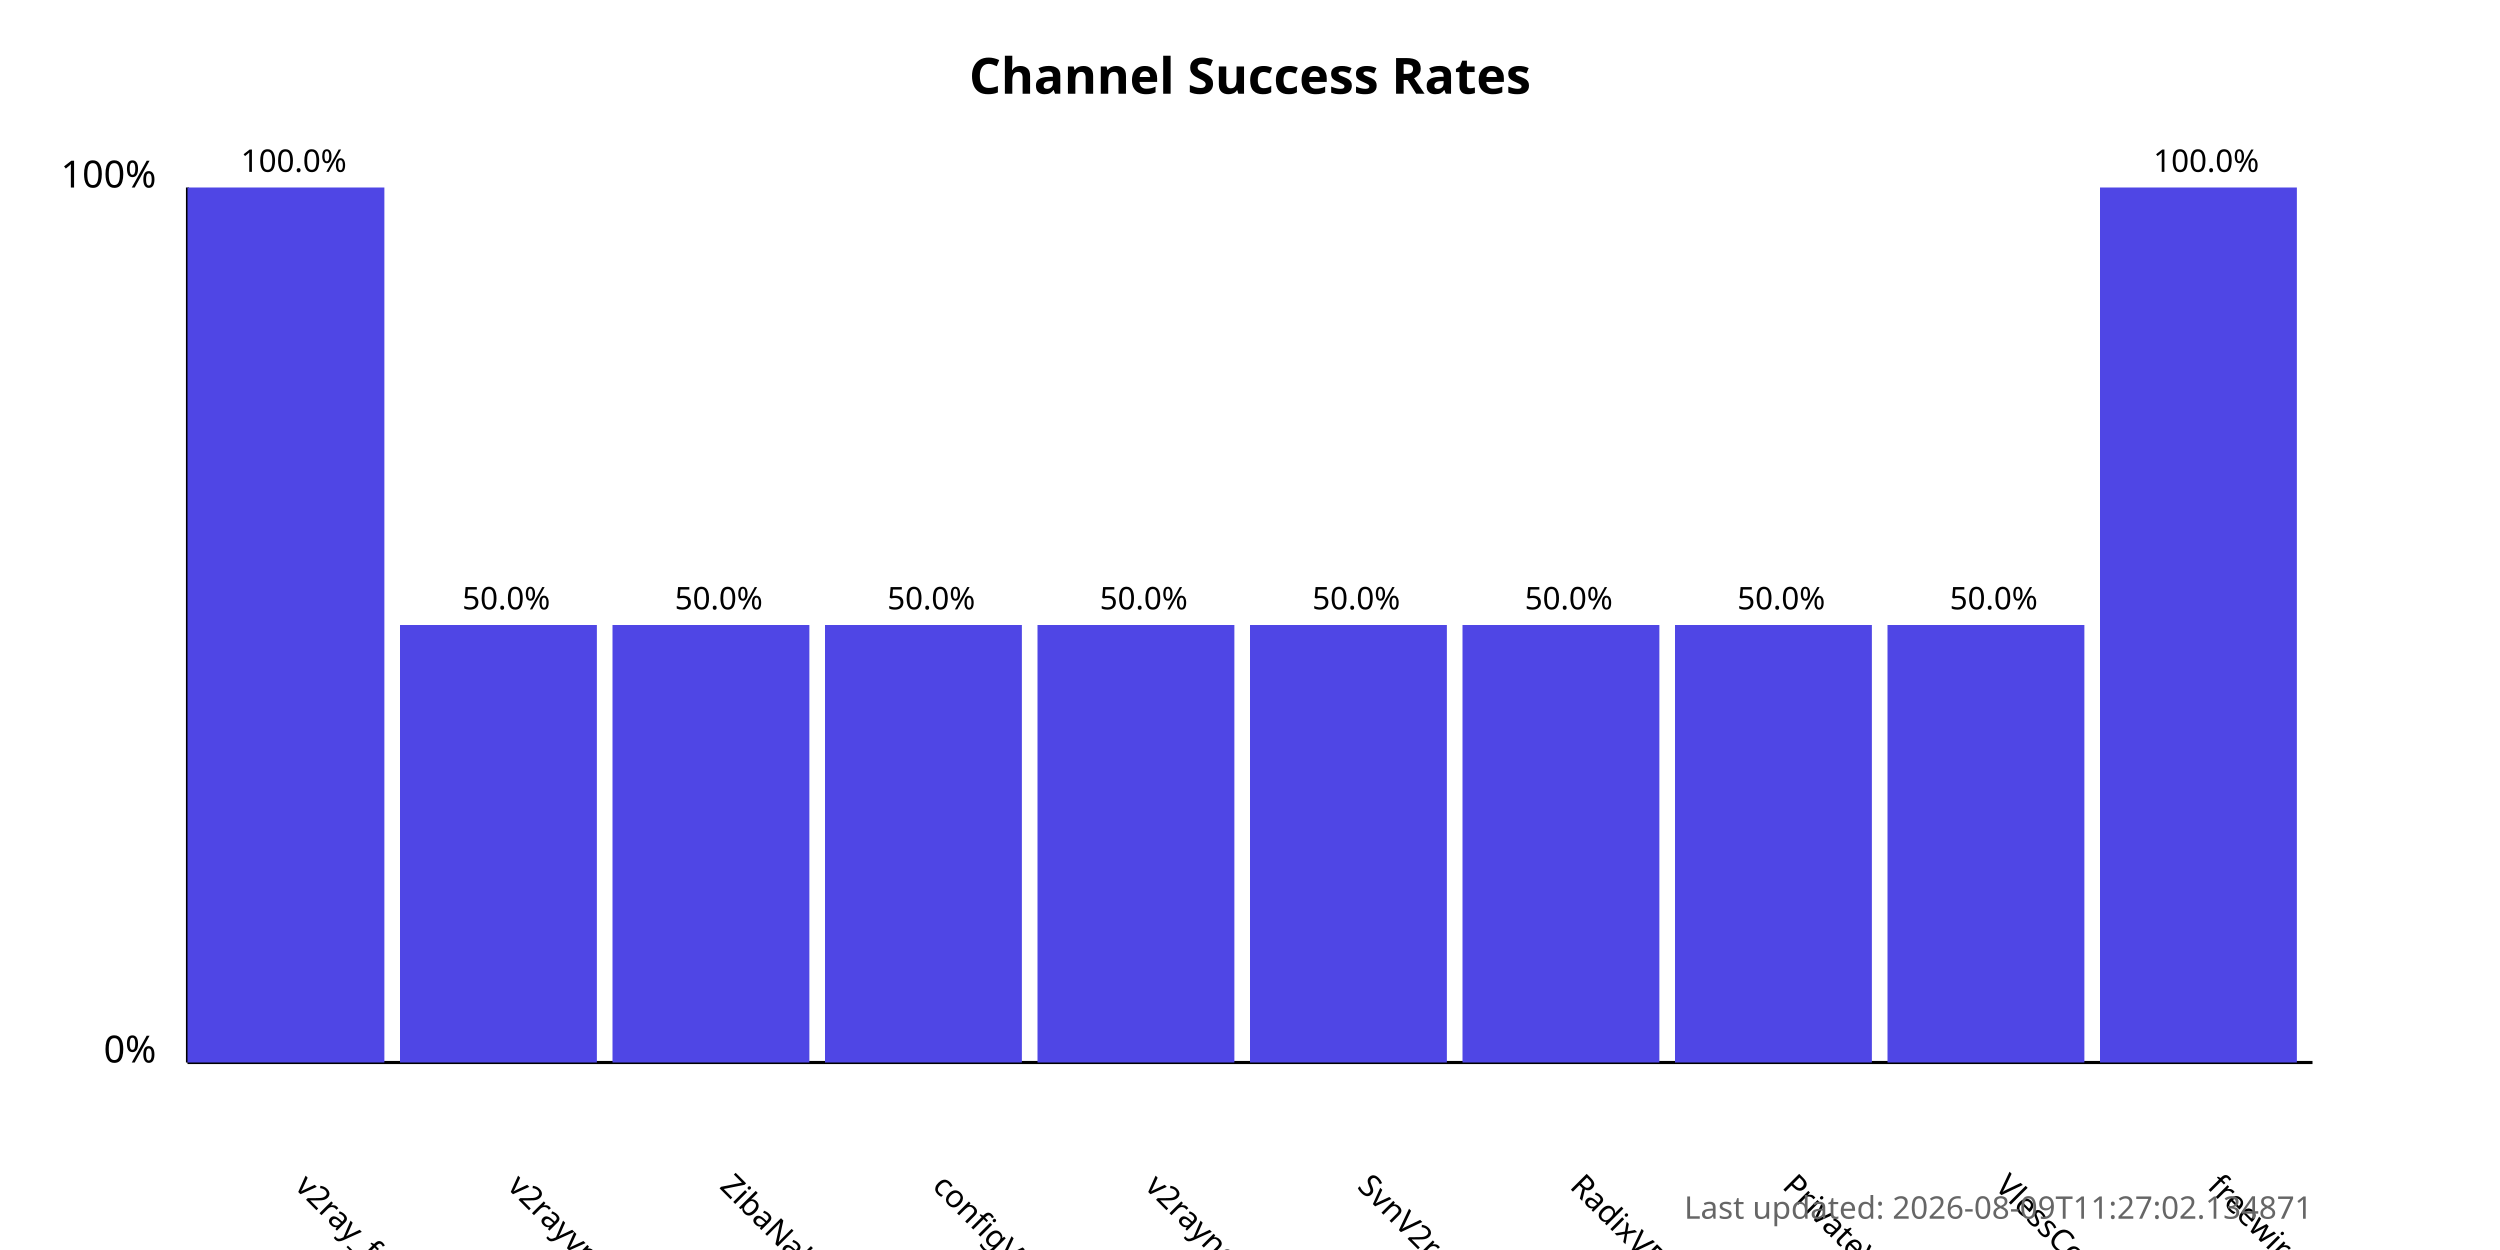
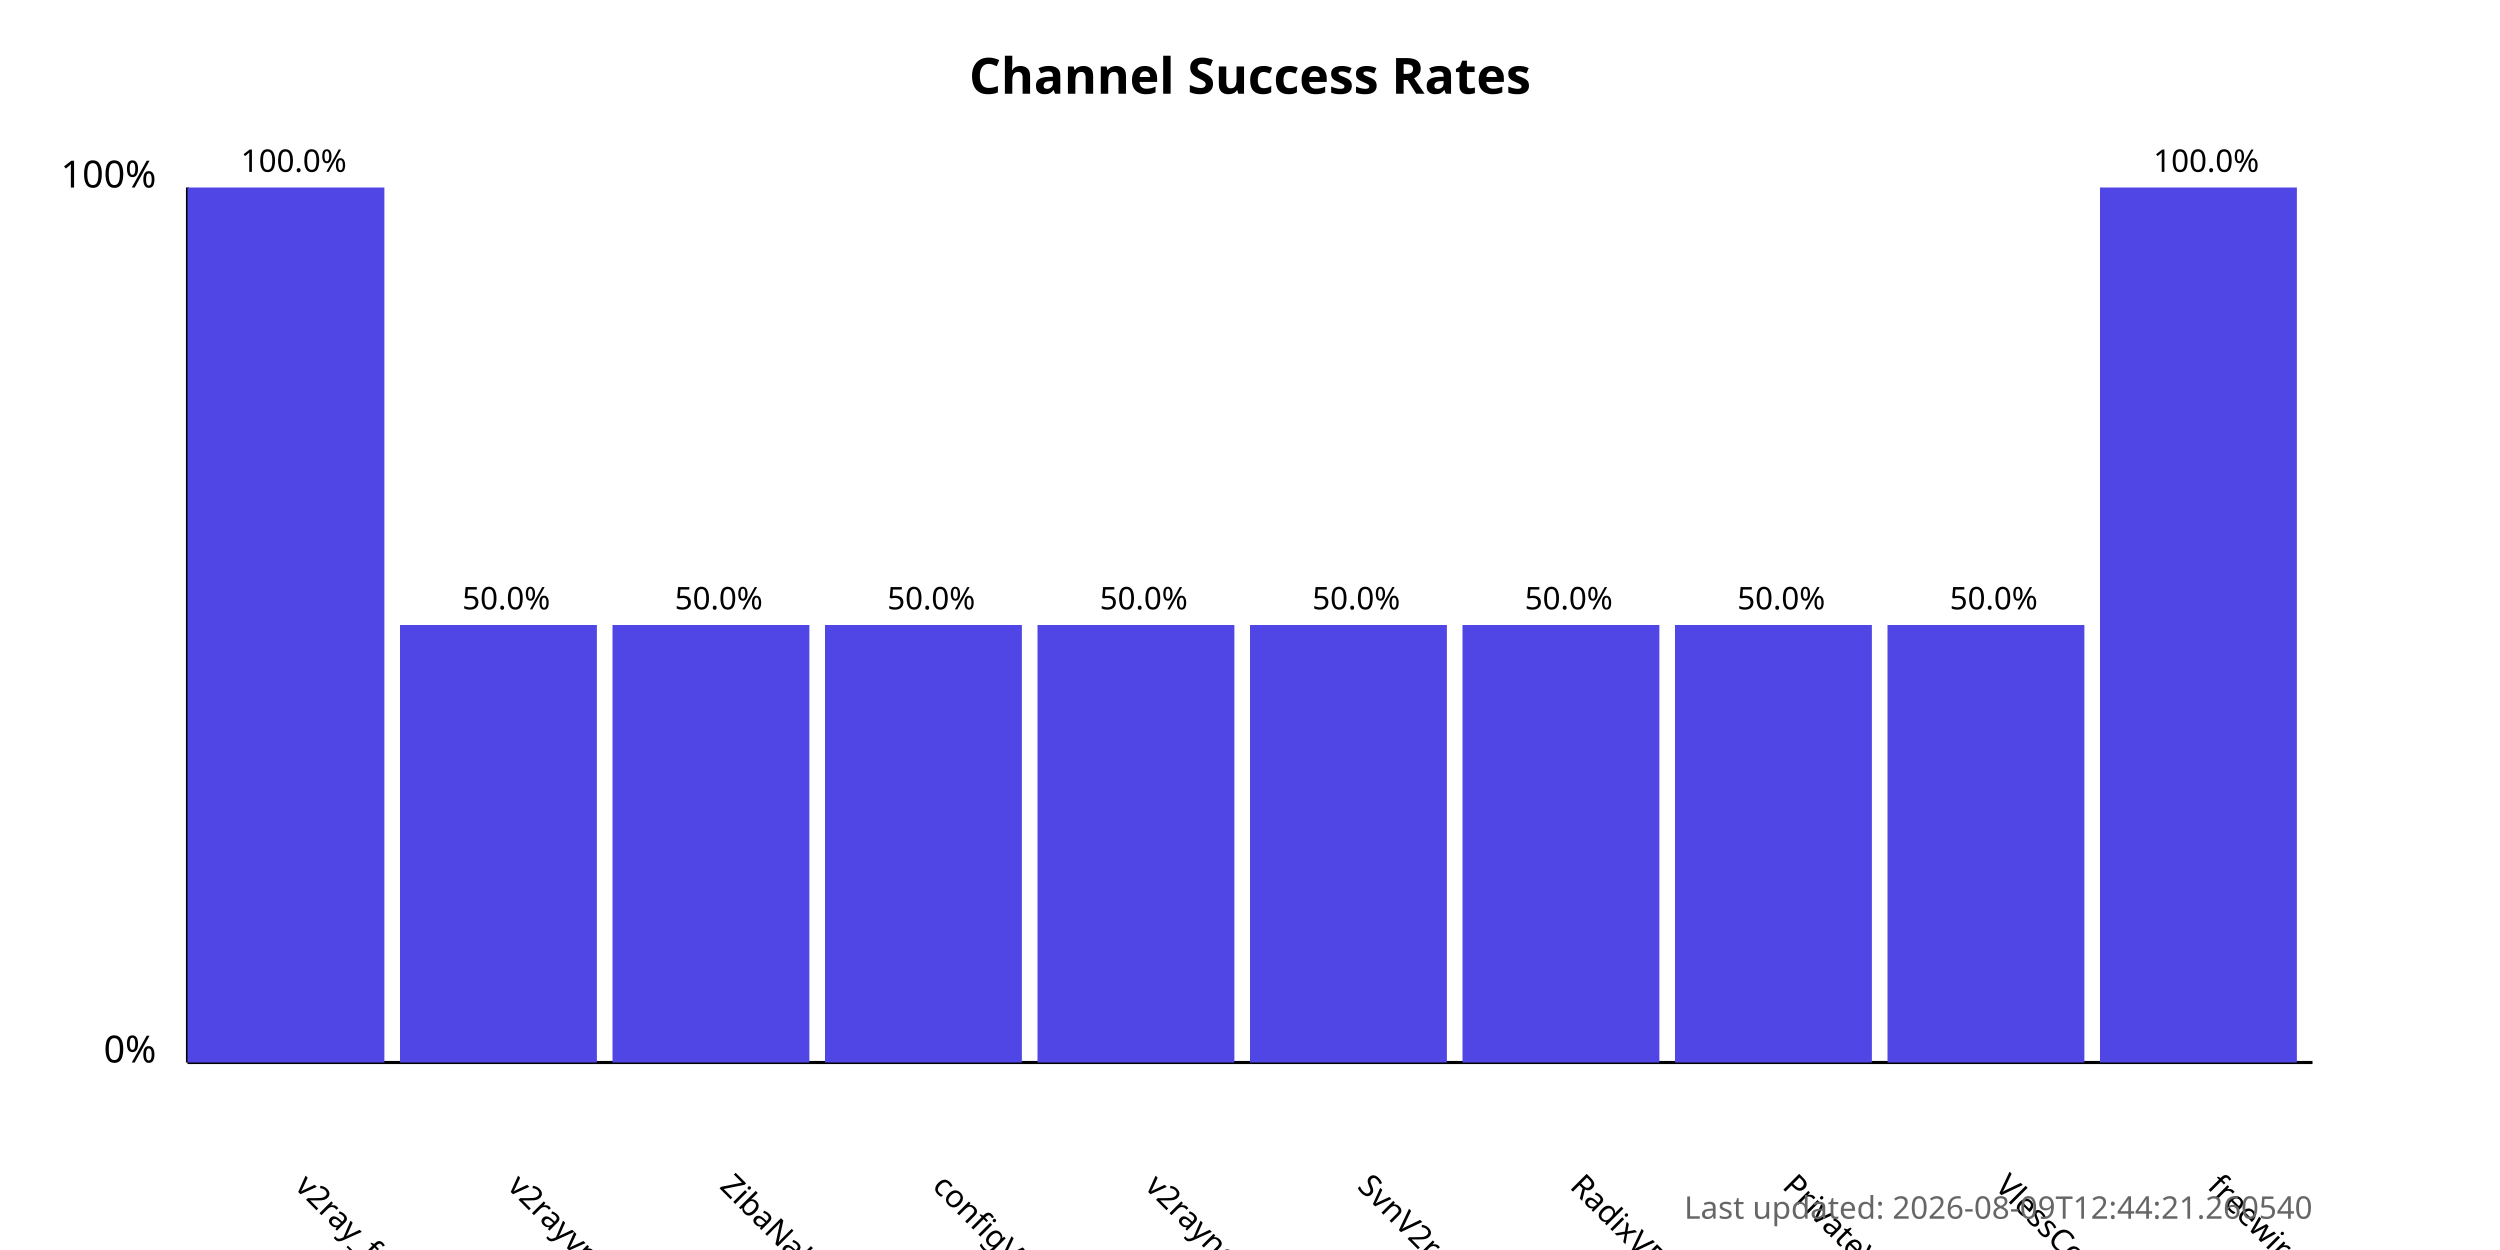
<svg xmlns="http://www.w3.org/2000/svg" width="800" height="400">
  <style>
            .chart-title { font: bold 16px sans-serif; }
            .axis-label { font: 12px sans-serif; }
            .tick-label { font: 10px sans-serif; }
            .bar { fill: #4f46e5; }
            .bar:hover { fill: #6366f1; }
            .timestamp { font: 10px sans-serif; fill: #666; }
        </style>
  <text x="400.0" y="30" text-anchor="middle" class="chart-title">
            Channel Success Rates
        </text>
  <line x1="60" y1="340" x2="60" y2="60" stroke="black" stroke-width="1" />
  <line x1="60" y1="340" x2="740" y2="340" stroke="black" stroke-width="1" />
  <text x="50" y="340" text-anchor="end" class="axis-label">0%</text>
  <text x="50" y="60" text-anchor="end" class="axis-label">100%</text>
  <g>
    <rect x="60" y="60.0" width="63.0" height="280.0" class="bar" />
    <text x="94.0" y="380" transform="rotate(45, 94.0, 380)" text-anchor="start" class="tick-label">
                v2ray_free_conf
            </text>
    <text x="94.0" y="55.0" text-anchor="middle" class="tick-label">
                100.0%
            </text>
  </g>
  <g>
    <rect x="128.0" y="200.0" width="63.0" height="140.0" class="bar" />
    <text x="162.0" y="380" transform="rotate(45, 162.0, 380)" text-anchor="start" class="tick-label">
                v2rayvpno
            </text>
    <text x="162.0" y="195.0" text-anchor="middle" class="tick-label">
                50.0%
            </text>
  </g>
  <g>
    <rect x="196.0" y="200.0" width="63.0" height="140.0" class="bar" />
    <text x="230.0" y="380" transform="rotate(45, 230.0, 380)" text-anchor="start" class="tick-label">
                ZibaNabz
            </text>
    <text x="230.0" y="195.0" text-anchor="middle" class="tick-label">
                50.0%
            </text>
  </g>
  <g>
    <rect x="264.0" y="200.0" width="63.0" height="140.0" class="bar" />
    <text x="298.0" y="380" transform="rotate(45, 298.0, 380)" text-anchor="start" class="tick-label">
                configV2rayForFree
            </text>
    <text x="298.0" y="195.0" text-anchor="middle" class="tick-label">
                50.0%
            </text>
  </g>
  <g>
    <rect x="332.0" y="200.0" width="63.0" height="140.0" class="bar" />
    <text x="366.0" y="380" transform="rotate(45, 366.0, 380)" text-anchor="start" class="tick-label">
                v2rayngvpn
            </text>
    <text x="366.0" y="195.0" text-anchor="middle" class="tick-label">
                50.0%
            </text>
  </g>
  <g>
    <rect x="400.0" y="200.0" width="63.0" height="140.0" class="bar" />
    <text x="434.0" y="380" transform="rotate(45, 434.0, 380)" text-anchor="start" class="tick-label">
                SvnV2ray
            </text>
    <text x="434.0" y="195.0" text-anchor="middle" class="tick-label">
                50.0%
            </text>
  </g>
  <g>
    <rect x="468.0" y="200.0" width="63.0" height="140.0" class="bar" />
    <text x="502.0" y="380" transform="rotate(45, 502.0, 380)" text-anchor="start" class="tick-label">
                RadixVPN
            </text>
    <text x="502.0" y="195.0" text-anchor="middle" class="tick-label">
                50.0%
            </text>
  </g>
  <g>
    <rect x="536.0" y="200.0" width="63.0" height="140.0" class="bar" />
    <text x="570.0" y="380" transform="rotate(45, 570.0, 380)" text-anchor="start" class="tick-label">
                PrivateVPNs
            </text>
    <text x="570.0" y="195.0" text-anchor="middle" class="tick-label">
                50.0%
            </text>
  </g>
  <g>
    <rect x="604.0" y="200.0" width="63.0" height="140.0" class="bar" />
    <text x="638.0" y="380" transform="rotate(45, 638.0, 380)" text-anchor="start" class="tick-label">
                VlessConfig
            </text>
    <text x="638.0" y="195.0" text-anchor="middle" class="tick-label">
                50.0%
            </text>
  </g>
  <g>
    <rect x="672.0" y="60.0" width="63.0" height="280.0" class="bar" />
    <text x="706.0" y="380" transform="rotate(45, 706.0, 380)" text-anchor="start" class="tick-label">
                freewireguard
            </text>
    <text x="706.0" y="55.0" text-anchor="middle" class="tick-label">
                100.0%
            </text>
  </g>
  <text x="740" y="390" text-anchor="end" class="timestamp">
-             Last updated: 2026-08-09T11:27:02.134871
+             Last updated: 2026-08-09T12:44:21.260540
        </text>
</svg>
